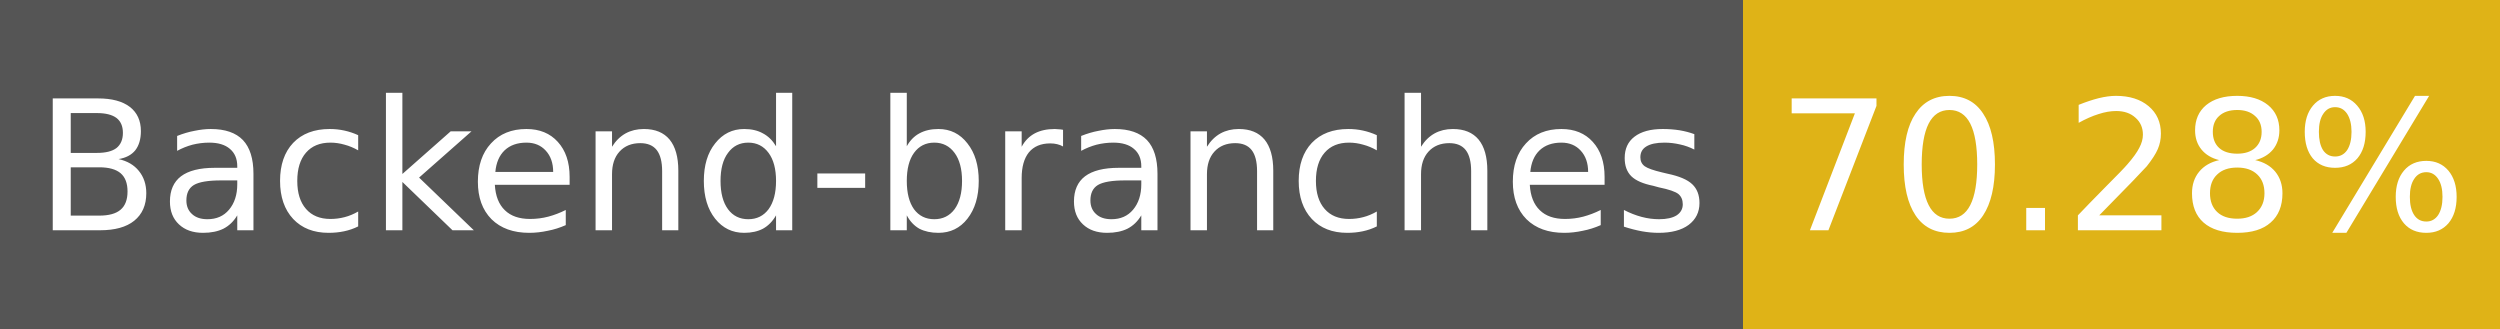
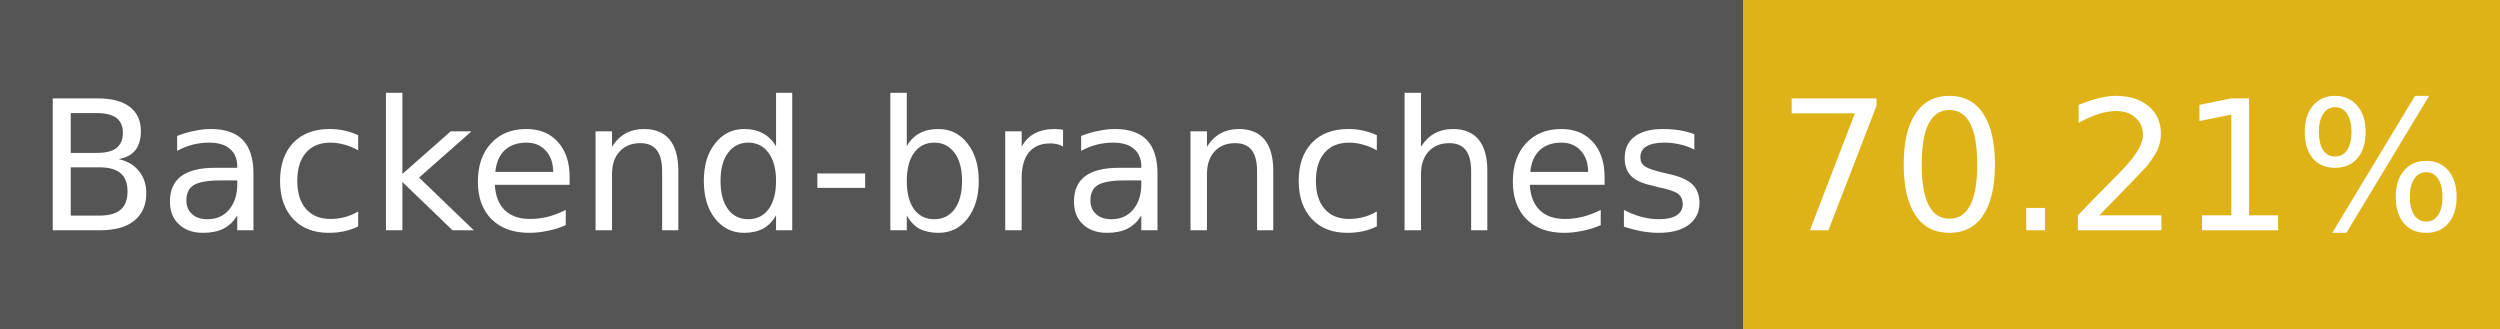
- <svg xmlns="http://www.w3.org/2000/svg" width="152" height="20" role="img" aria-label="Backend-branches: 70.28%">
+ <svg xmlns="http://www.w3.org/2000/svg" width="152" height="20" role="img" aria-label="Backend-branches: 70.21%">
  <g shape-rendering="crispEdges">
    <rect width="106" height="20" fill="#555" />
    <rect x="106" width="46" height="20" fill="#dfb317" />
  </g>
  <g fill="#fff" text-anchor="middle" font-family="Verdana,Geneva,DejaVu Sans,sans-serif" font-size="11">
    <text x="53" y="14">Backend-branches</text>
-     <text x="129" y="14">70.28%</text>
+     <text x="129" y="14">70.21%</text>
  </g>
</svg>
